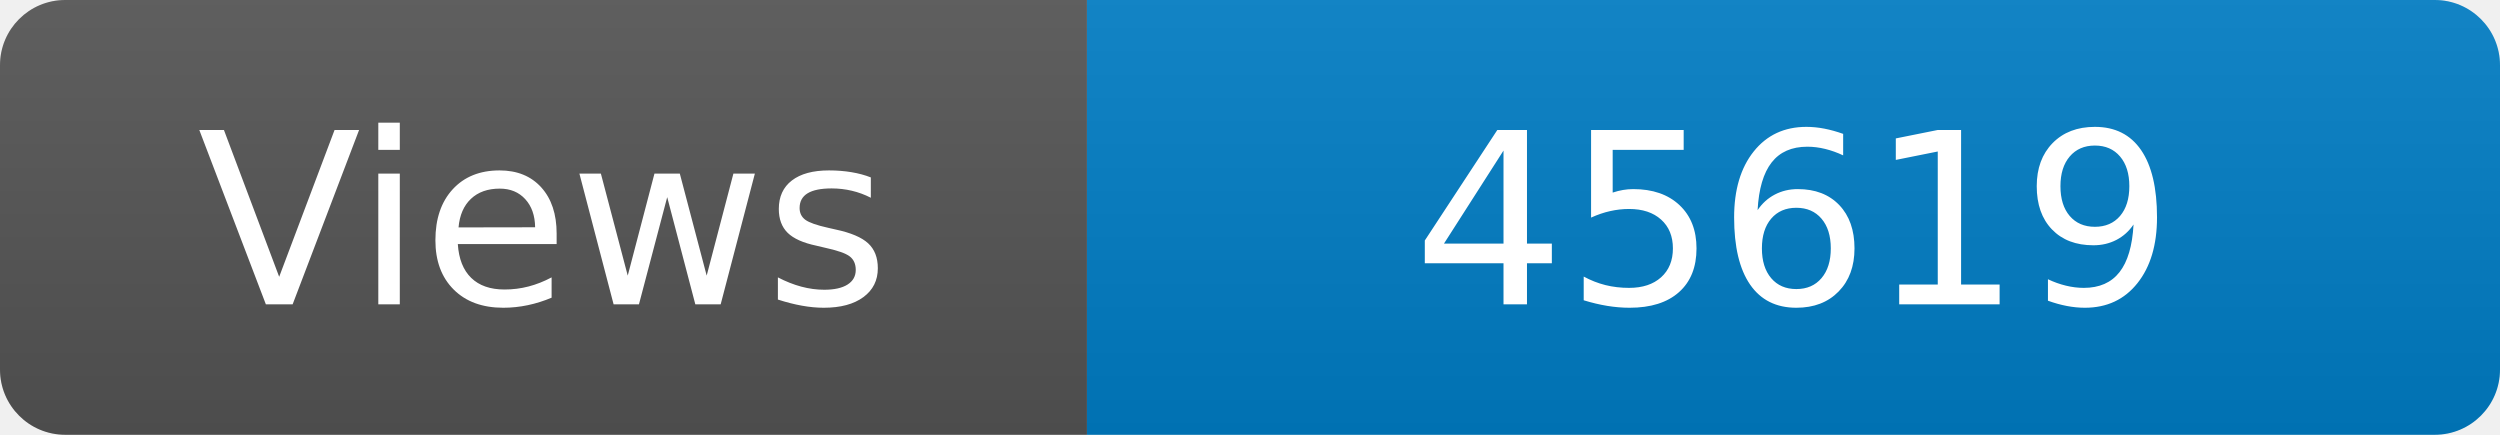
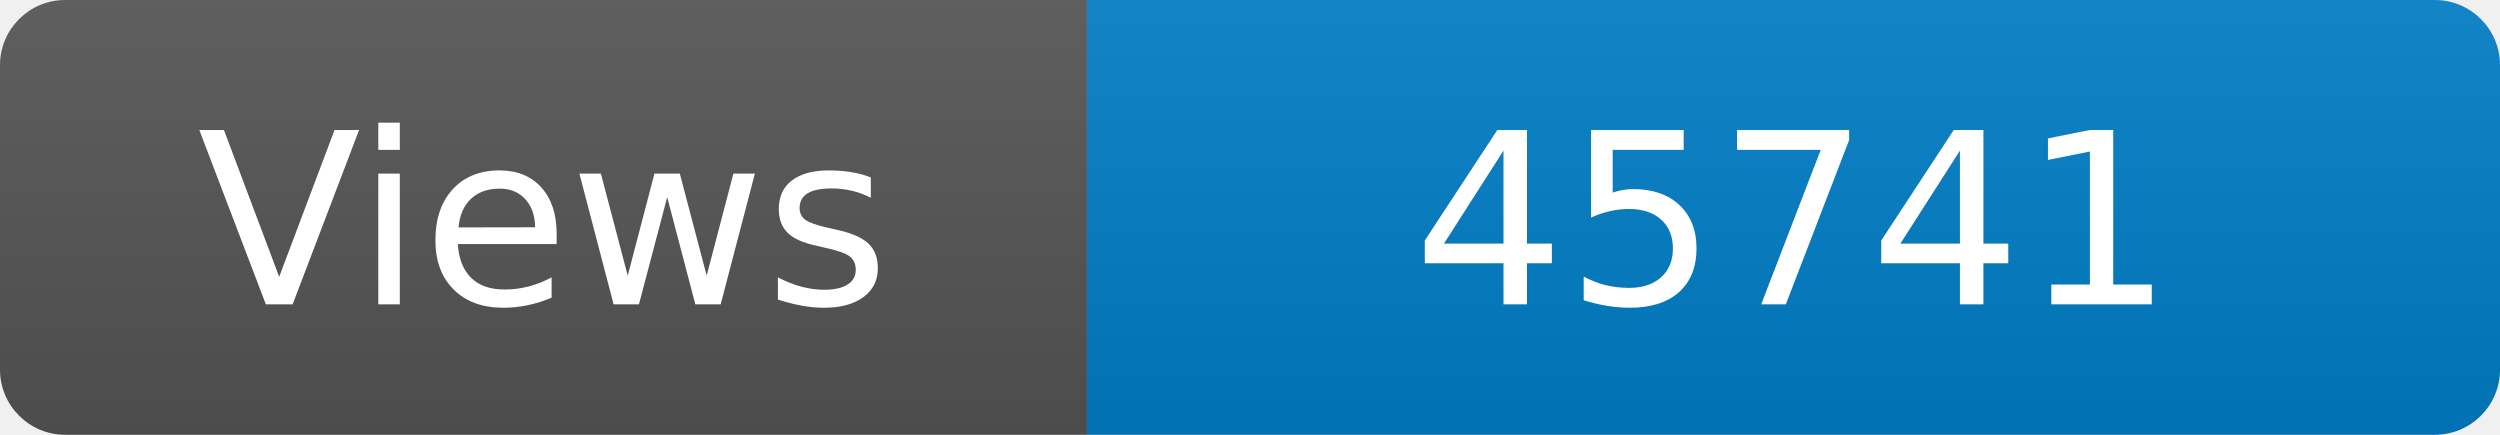
<svg xmlns="http://www.w3.org/2000/svg" width="115" height="20" role="img" aria-label="Maintained?: yes">
  <linearGradient id="s" x2="0" y2="100%">
    <stop offset="0" stop-color="#bbb" stop-opacity=".1" />
    <stop offset="1" stop-opacity=".1" />
  </linearGradient>
  <clipPath id="r">
    <rect width="115" height="20" rx="3" fill="#fff" />
  </clipPath>
  <g clip-path="url(#r)">
    <rect width="50" height="20" fill="#555" />
    <rect x="50" width="160" height="20" fill="#007ec6" />
    <rect width="115" height="20" fill="url(#s)" />
  </g>
  <g fill="#fff" text-anchor="middle" font-family="Verdana,Geneva,DejaVu Sans,sans-serif" font-size="110">
    <text x="250" y="140" transform="scale(.1)" fill="#fff">Views</text>
-     <text x="825" y="140" transform="scale(.1)" fill="#fff">45619</text>
+     <text x="825" y="140" transform="scale(.1)" fill="#fff">45741</text>
  </g>
</svg>
